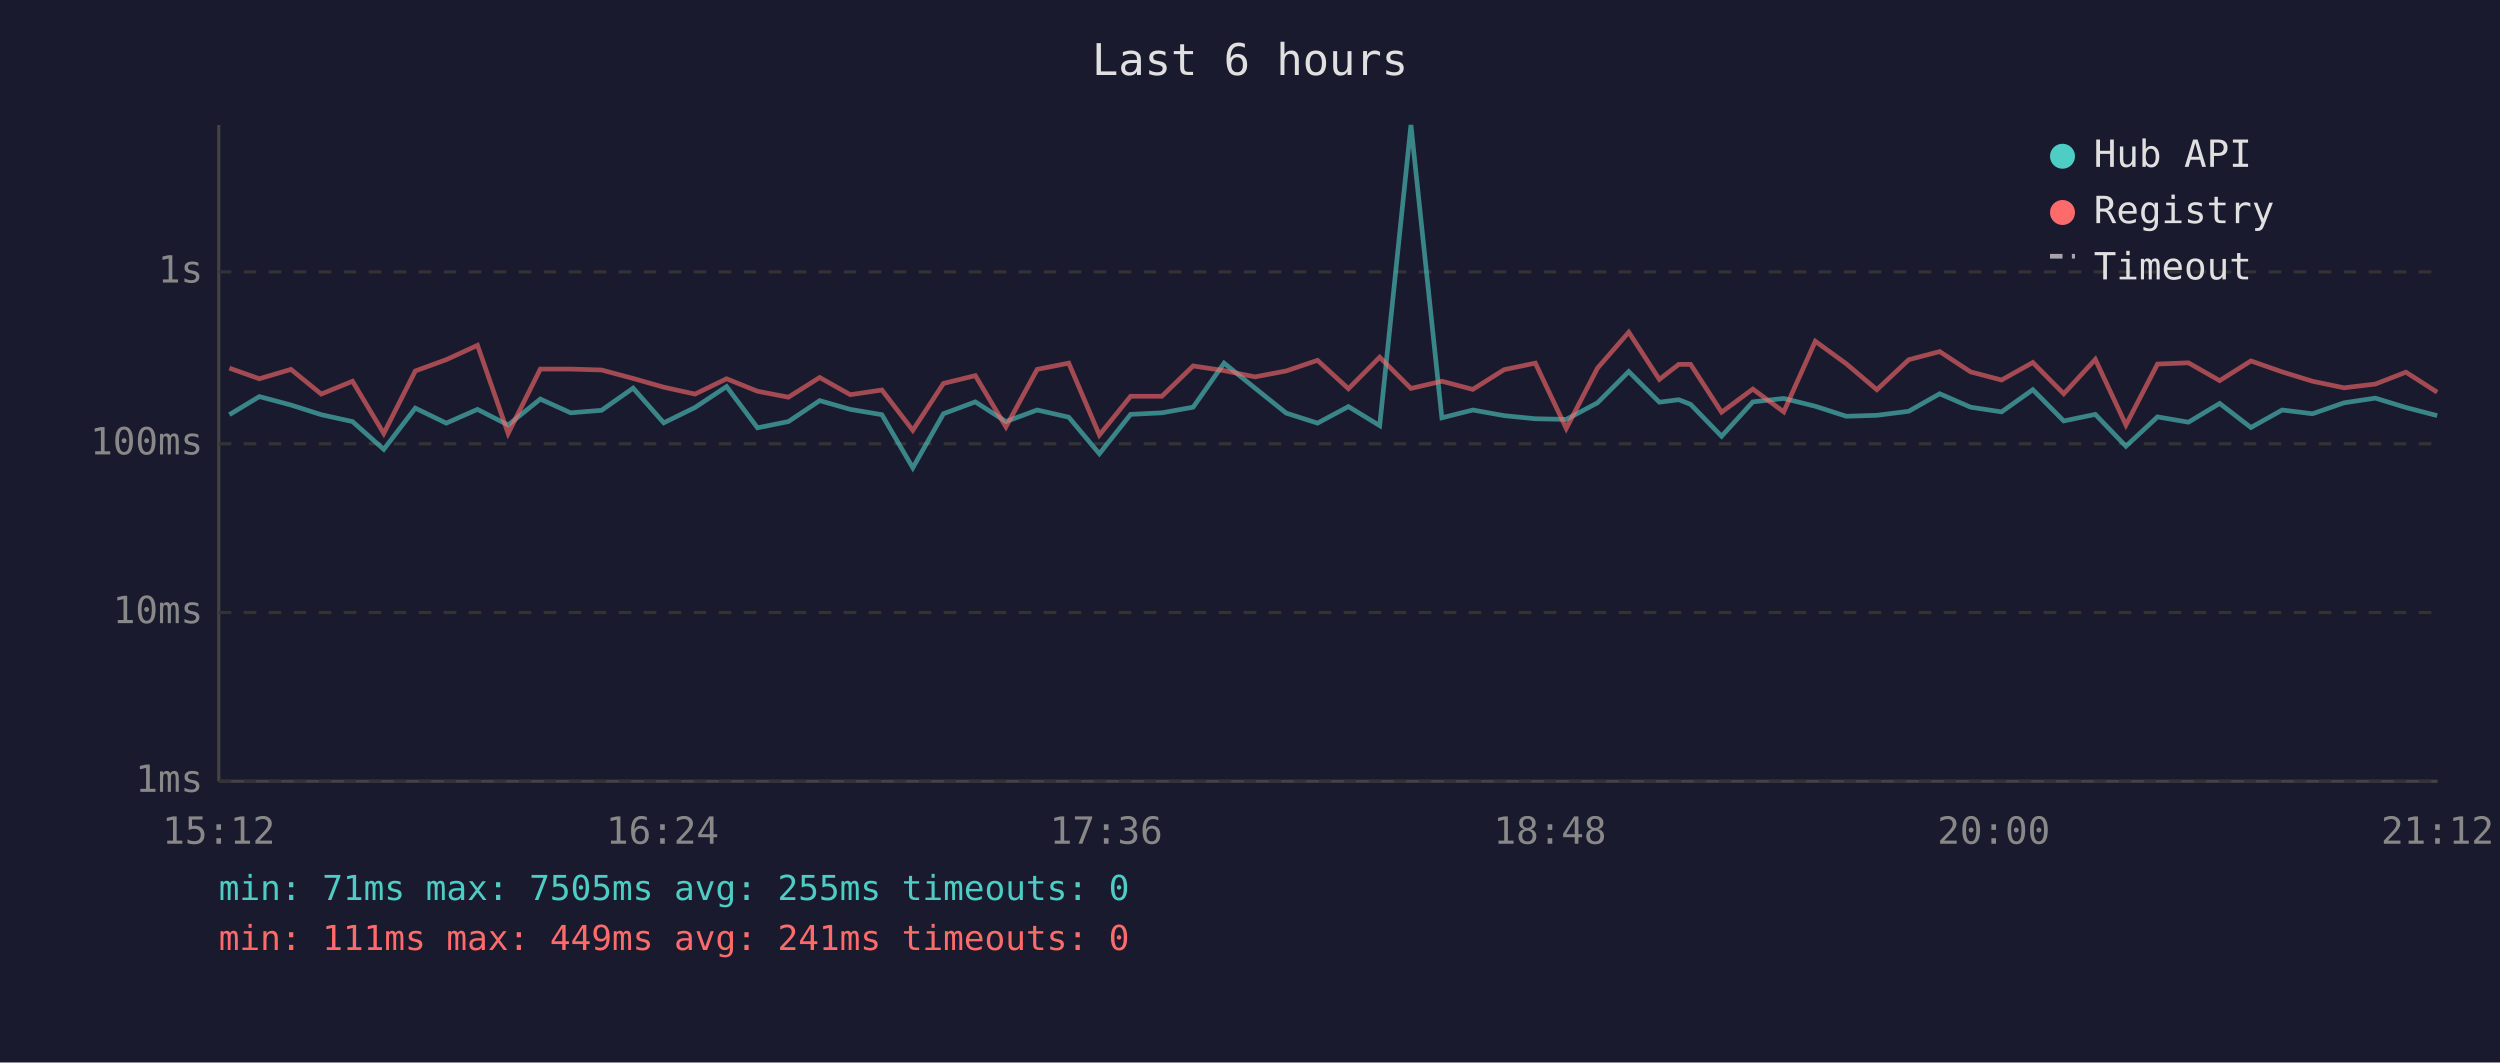
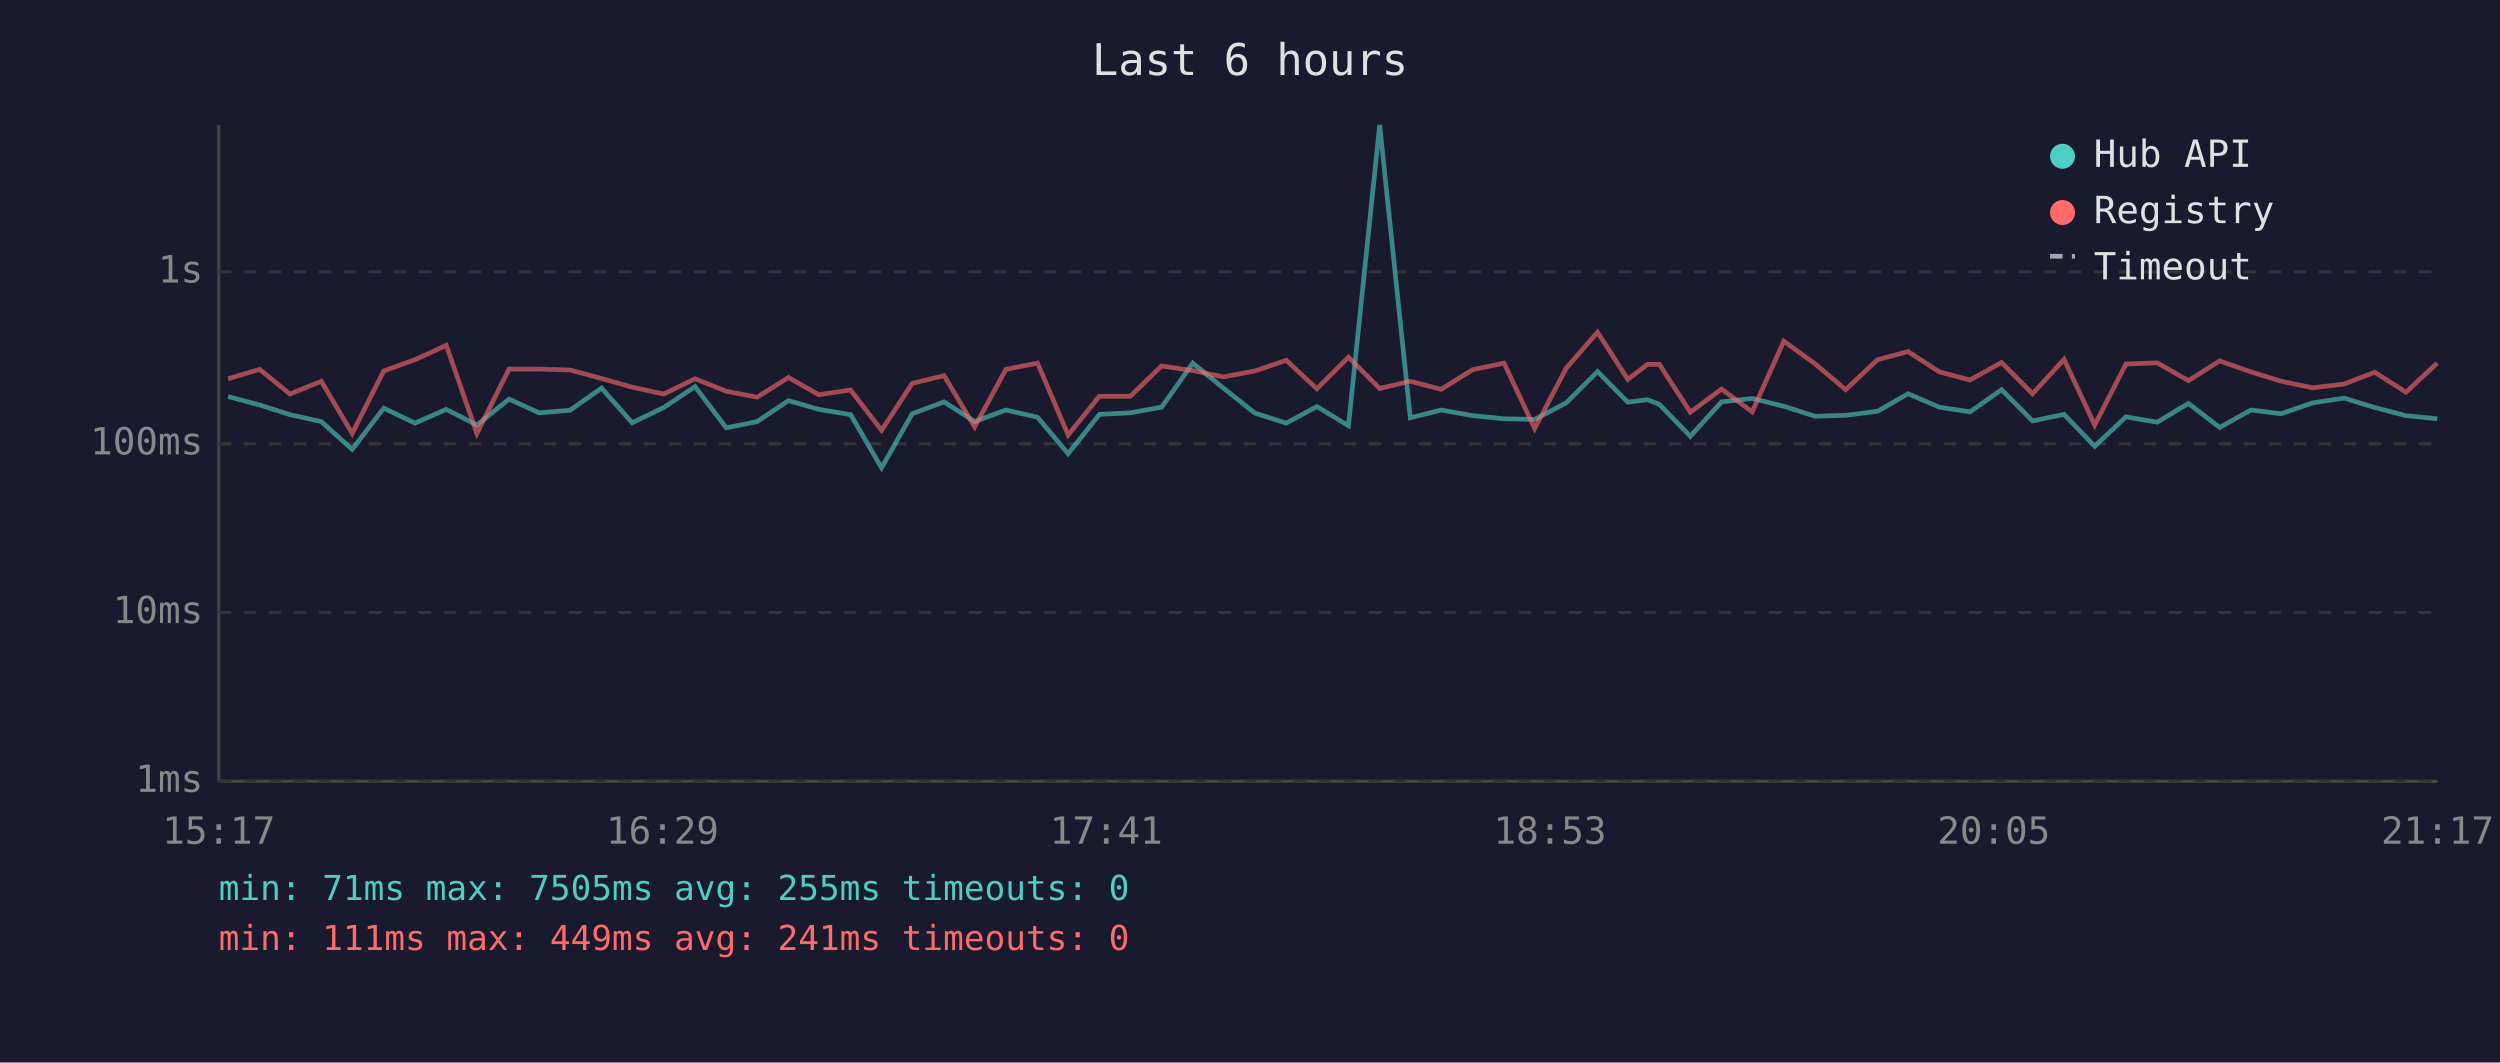
<svg xmlns="http://www.w3.org/2000/svg" viewBox="0 0 800 340" font-family="monospace" font-size="12">
  <rect width="800" height="340" fill="#1a1a2e" />
  <text x="400" y="24" fill="#e0e0e0" font-size="14" text-anchor="middle">Last 6 hours</text>
  <line x1="70" y1="40" x2="70" y2="250" stroke="#444" stroke-width="1" />
  <line x1="70" y1="250" x2="780" y2="250" stroke="#444" stroke-width="1" />
  <line x1="70" y1="250" x2="780" y2="250" stroke="#333" stroke-width="1" stroke-dasharray="4" />
  <text x="65" y="250" fill="#888" text-anchor="end" dominant-baseline="middle">1ms</text>
  <line x1="70" y1="196" x2="780" y2="196" stroke="#333" stroke-width="1" stroke-dasharray="4" />
  <text x="65" y="196" fill="#888" text-anchor="end" dominant-baseline="middle">10ms</text>
  <line x1="70" y1="142" x2="780" y2="142" stroke="#333" stroke-width="1" stroke-dasharray="4" />
  <text x="65" y="142" fill="#888" text-anchor="end" dominant-baseline="middle">100ms</text>
  <line x1="70" y1="87" x2="780" y2="87" stroke="#333" stroke-width="1" stroke-dasharray="4" />
  <text x="65" y="87" fill="#888" text-anchor="end" dominant-baseline="middle">1s</text>
-   <text x="70" y="270" fill="#888" text-anchor="middle">15:12</text>
-   <text x="212" y="270" fill="#888" text-anchor="middle">16:24</text>
-   <text x="354" y="270" fill="#888" text-anchor="middle">17:36</text>
-   <text x="496" y="270" fill="#888" text-anchor="middle">18:48</text>
-   <text x="638" y="270" fill="#888" text-anchor="middle">20:00</text>
-   <text x="780" y="270" fill="#888" text-anchor="middle">21:12</text>
-   <polyline points="73.4,132.7 83.0,126.9 93.1,129.6 102.8,132.7 112.8,134.9 122.8,143.8 132.9,130.6 142.8,135.4 152.8,131.0 162.6,136.0 172.9,127.7 182.6,132.1 192.5,131.3 202.6,124.2 212.4,135.3 222.4,130.4 232.5,123.7 242.4,136.9 252.3,134.9 262.3,128.2 272.1,131.0 282.2,132.7 292.1,149.7 301.9,132.4 312.1,128.6 321.9,134.9 331.9,131.2 342.0,133.5 351.8,145.2 361.8,132.6 371.8,132.1 381.8,130.3 391.7,116.2 401.6,124.2 411.6,132.2 421.6,135.4 431.5,130.1 441.5,136.2 451.5,40.0 461.4,133.7 471.3,131.2 481.3,133.0 491.3,134.0 501.2,134.2 511.2,128.9 521.2,118.9 531.0,128.7 537.2,127.9 541.0,129.4 550.9,139.6 560.9,128.6 570.8,127.5 580.9,130.0 590.8,133.2 600.6,132.9 610.8,131.6 620.7,126.0 630.6,130.3 640.5,131.8 650.5,124.7 660.4,134.7 670.5,132.6 680.3,142.8 690.4,133.4 700.3,135.1 710.3,129.1 720.3,136.8 730.3,131.2 740.0,132.4 750.1,128.9 760.1,127.4 769.9,130.4 779.9,133.0" fill="none" stroke="#4ecdc4" stroke-width="1.5" opacity="0.6" />
-   <polyline points="73.4,117.8 83.0,121.2 93.1,118.2 102.8,126.1 112.8,122.0 122.8,138.7 132.9,118.7 142.8,115.1 152.8,110.5 162.6,138.7 172.9,118.1 182.6,118.1 192.5,118.4 202.6,121.1 212.4,123.9 222.4,126.1 232.5,121.2 242.4,125.2 252.3,127.1 262.3,120.8 272.1,126.3 282.2,124.8 292.1,137.7 301.9,122.7 312.1,120.2 321.9,136.6 331.9,118.2 342.0,116.2 351.8,139.2 361.8,126.8 371.8,126.8 381.8,117.1 391.7,118.6 401.6,120.6 411.6,118.7 421.6,115.3 431.5,124.4 441.5,114.3 451.5,124.3 461.4,122.0 471.3,124.6 481.3,118.3 491.3,116.2 501.2,137.1 511.2,117.8 521.2,106.3 531.0,121.4 537.2,116.6 541.0,116.6 550.9,131.9 560.9,124.5 570.8,131.8 580.9,109.2 590.8,116.4 600.6,124.7 610.8,115.1 620.7,112.5 630.6,119.0 640.5,121.6 650.5,116.0 660.4,126.0 670.5,115.0 680.3,136.0 690.4,116.5 700.3,116.1 710.3,121.8 720.3,115.5 730.3,119.0 740.0,122.0 750.1,124.1 760.1,122.9 769.9,119.1 779.9,125.5" fill="none" stroke="#ff6b6b" stroke-width="1.5" opacity="0.6" />
+   <text x="70" y="270" fill="#888" text-anchor="middle">15:17</text>
+   <text x="212" y="270" fill="#888" text-anchor="middle">16:29</text>
+   <text x="354" y="270" fill="#888" text-anchor="middle">17:41</text>
+   <text x="496" y="270" fill="#888" text-anchor="middle">18:53</text>
+   <text x="638" y="270" fill="#888" text-anchor="middle">20:05</text>
+   <text x="780" y="270" fill="#888" text-anchor="middle">21:17</text>
+   <polyline points="73.0,126.9 83.1,129.6 92.8,132.7 102.8,134.9 112.7,143.8 122.8,130.6 132.8,135.4 142.8,131.0 152.6,136.0 162.9,127.7 172.5,132.1 182.4,131.3 192.5,124.2 202.3,135.3 212.4,130.4 222.4,123.7 232.4,136.9 242.3,134.9 252.3,128.2 262.0,131.0 272.2,132.7 282.1,149.7 291.9,132.4 302.1,128.6 311.9,134.9 321.9,131.2 332.0,133.5 341.8,145.2 351.8,132.6 361.7,132.1 371.7,130.3 381.7,116.2 391.5,124.2 401.6,132.2 411.6,135.4 421.4,130.1 431.5,136.2 441.5,40.0 451.3,133.7 461.2,131.2 471.2,133.0 481.3,134.0 491.1,134.2 501.2,128.9 511.2,118.9 520.9,128.7 527.2,127.9 531.0,129.4 540.9,139.6 550.9,128.6 560.7,127.5 570.8,130.0 580.8,133.2 590.6,132.9 600.8,131.6 610.6,126.0 620.6,130.3 630.4,131.8 640.5,124.7 650.4,134.7 660.5,132.6 670.3,142.8 680.3,133.4 690.3,135.1 700.3,129.1 710.3,136.8 720.3,131.2 730.0,132.4 740.1,128.9 750.1,127.4 759.9,130.4 769.9,133.0 779.9,134.0" fill="none" stroke="#4ecdc4" stroke-width="1.5" opacity="0.6" />
+   <polyline points="73.0,121.2 83.1,118.2 92.8,126.1 102.8,122.0 112.7,138.7 122.8,118.7 132.8,115.1 142.8,110.5 152.6,138.7 162.9,118.1 172.5,118.1 182.4,118.4 192.5,121.1 202.3,123.9 212.4,126.1 222.4,121.2 232.4,125.2 242.3,127.1 252.3,120.8 262.0,126.3 272.2,124.8 282.1,137.7 291.9,122.7 302.1,120.2 311.9,136.6 321.9,118.2 332.0,116.2 341.8,139.2 351.8,126.8 361.7,126.8 371.7,117.1 381.7,118.6 391.5,120.6 401.6,118.7 411.6,115.3 421.4,124.4 431.5,114.3 441.5,124.3 451.3,122.0 461.2,124.6 471.2,118.3 481.3,116.2 491.1,137.1 501.2,117.8 511.2,106.3 520.9,121.4 527.2,116.6 531.0,116.6 540.9,131.9 550.9,124.5 560.7,131.8 570.8,109.2 580.8,116.4 590.6,124.7 600.8,115.1 610.6,112.5 620.6,119.0 630.4,121.6 640.5,116.0 650.4,126.0 660.5,115.0 670.3,136.0 680.3,116.5 690.3,116.1 700.3,121.8 710.3,115.5 720.3,119.0 730.0,122.0 740.1,124.1 750.1,122.9 759.9,119.1 769.9,125.5 779.9,116.2" fill="none" stroke="#ff6b6b" stroke-width="1.5" opacity="0.6" />
  <circle cx="660" cy="50" r="4" fill="#4ecdc4" />
  <text x="670" y="50" fill="#e0e0e0" dominant-baseline="middle">Hub API</text>
  <circle cx="660" cy="68" r="4" fill="#ff6b6b" />
  <text x="670" y="68" fill="#e0e0e0" dominant-baseline="middle">Registry</text>
  <line x1="656" y1="82" x2="664" y2="82" stroke="#e0e0e0" stroke-width="1.5" stroke-dasharray="4,3" opacity="0.7" />
  <text x="670" y="86" fill="#e0e0e0" dominant-baseline="middle">Timeout</text>
  <text x="70" y="288" fill="#4ecdc4" font-size="11">min: 71ms  max: 7505ms  avg: 255ms  timeouts: 0</text>
  <text x="70" y="304" fill="#ff6b6b" font-size="11">min: 111ms  max: 449ms  avg: 241ms  timeouts: 0</text>
</svg>
